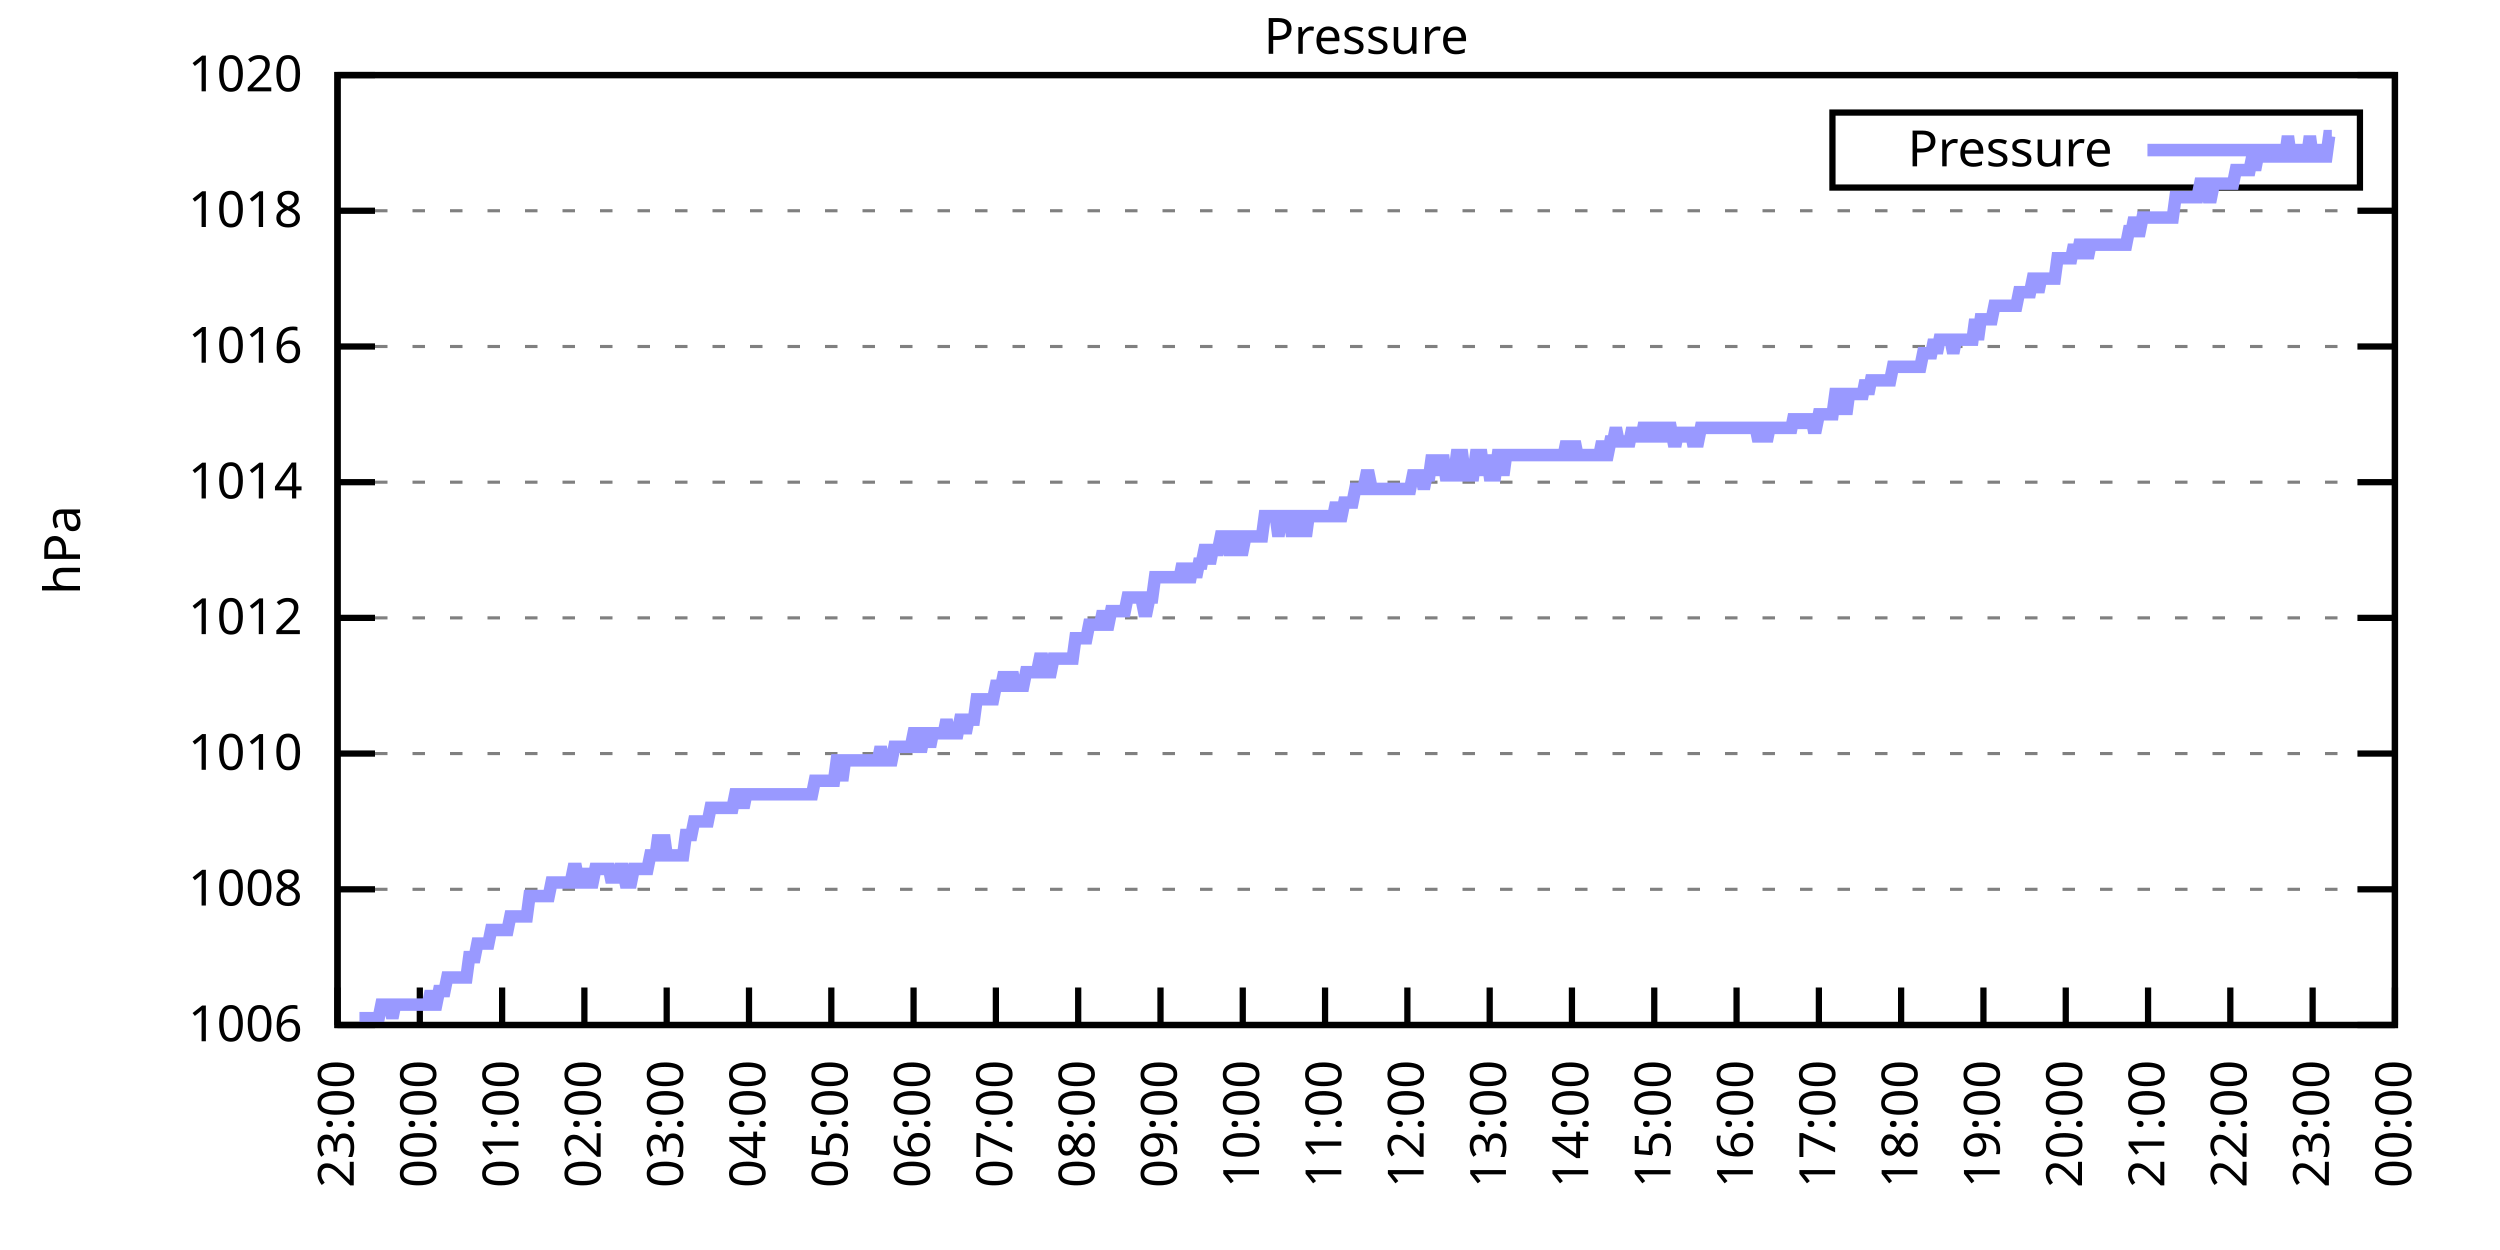
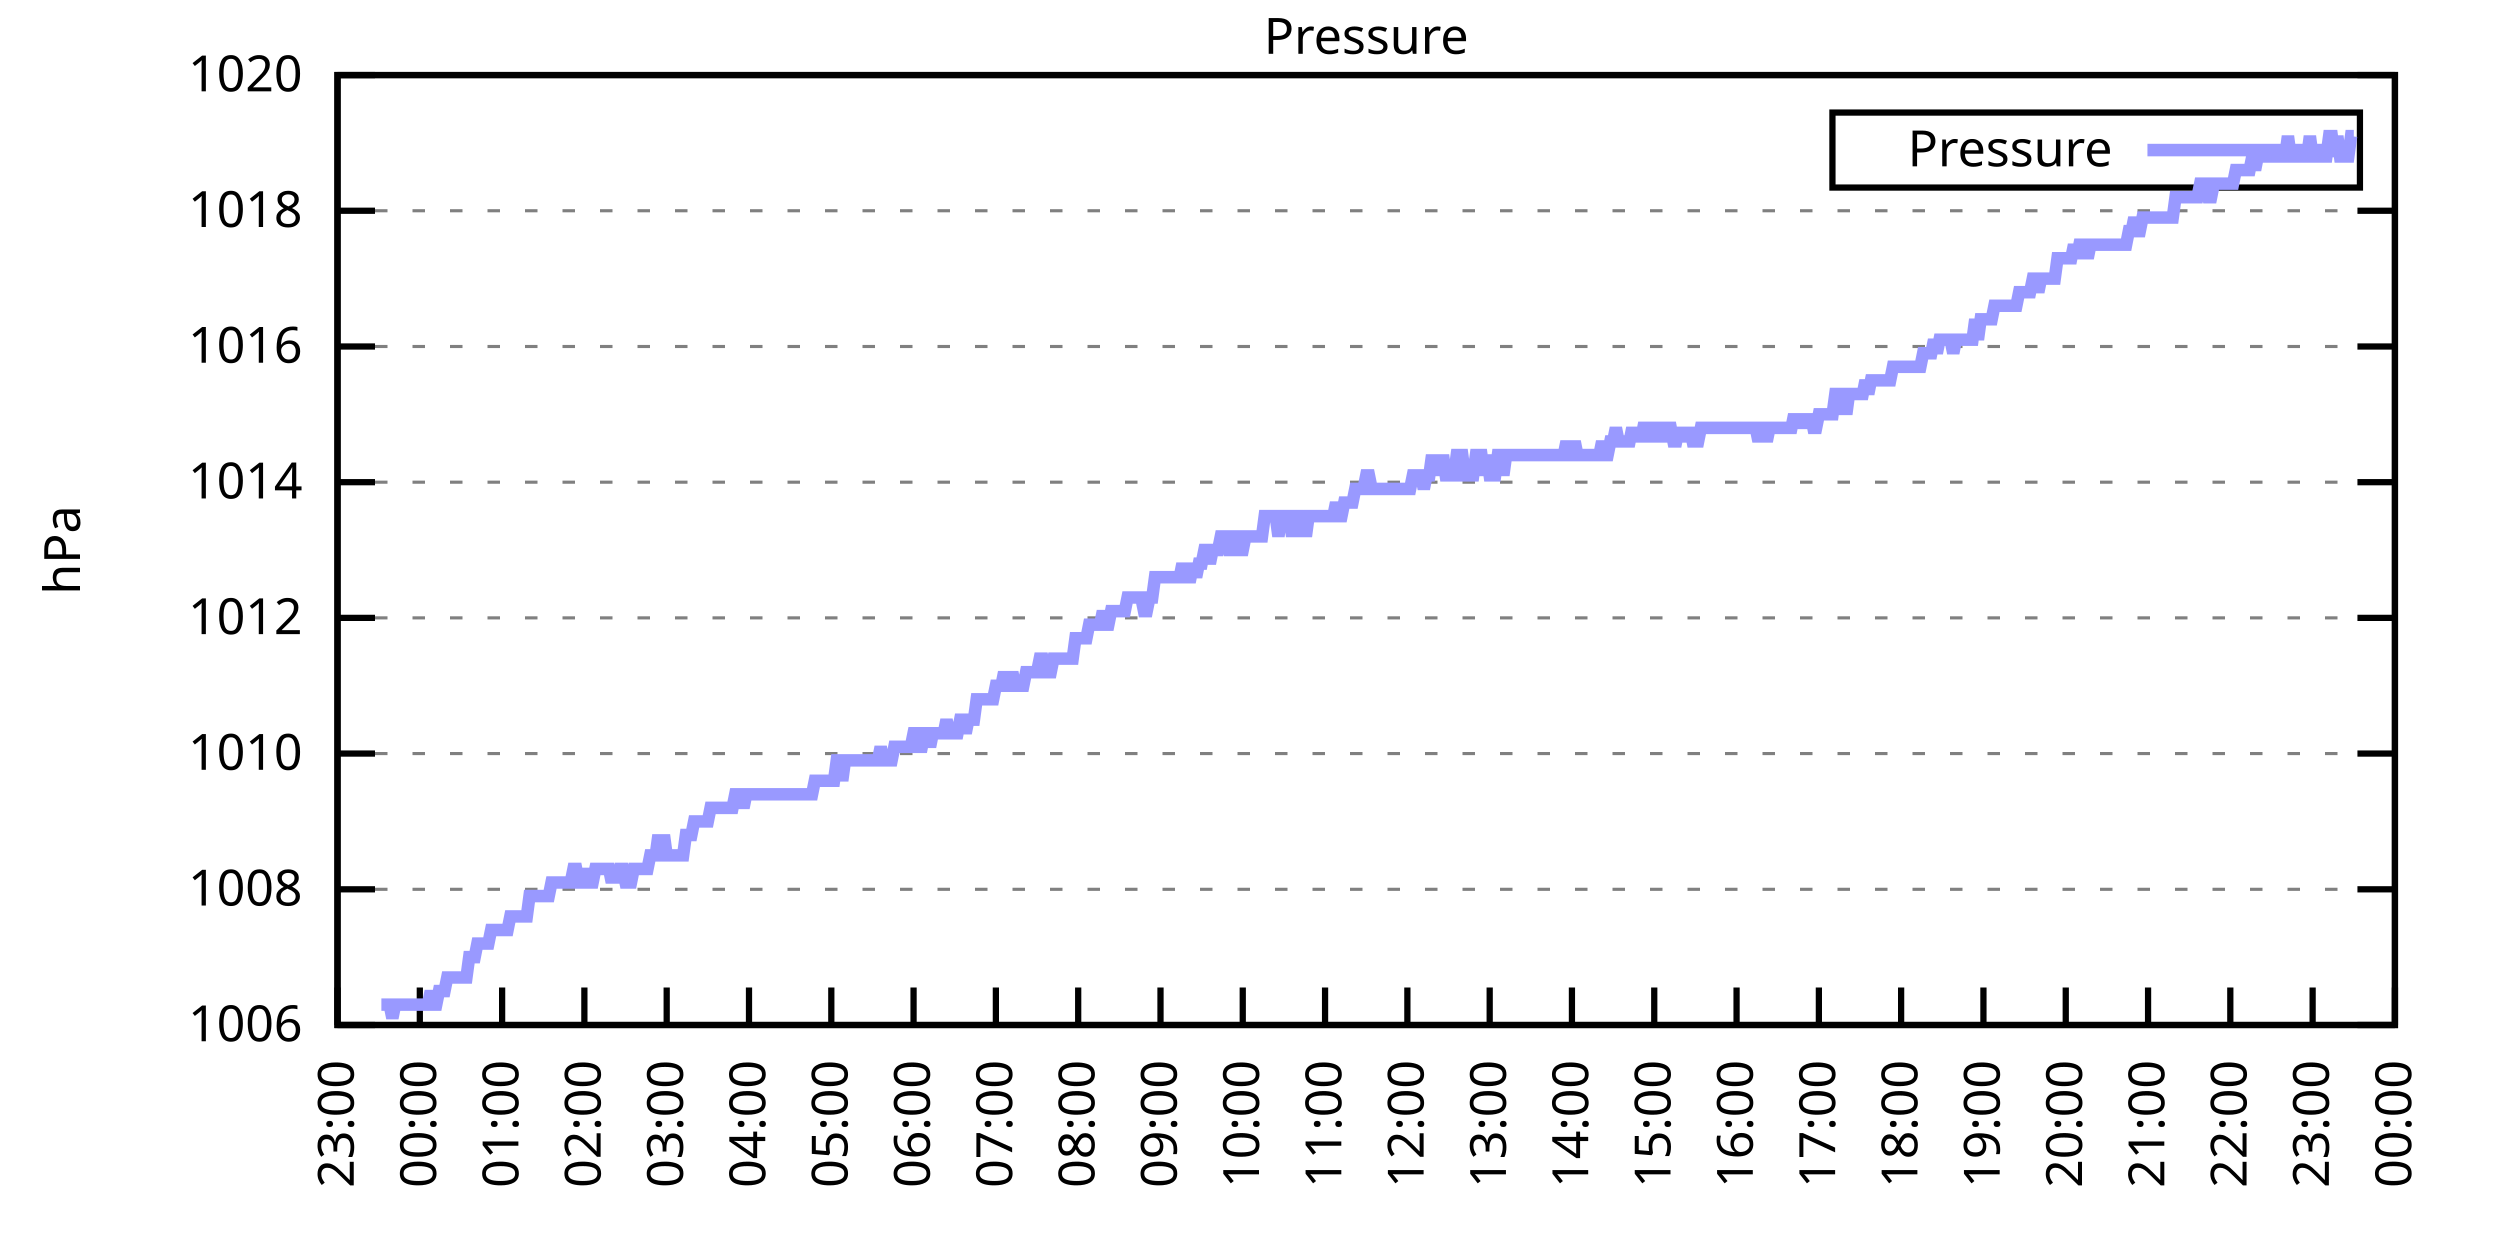
<svg xmlns="http://www.w3.org/2000/svg" xmlns:xlink="http://www.w3.org/1999/xlink" width="400" height="200" viewBox="0 0 400 200">
  <g id="gnuplot_canvas">
    <rect x="0" y="0" width="400" height="200" fill="none" />
    <defs>
      <circle id="gpDot" r="0.5" stroke-width="0.5" stroke="currentColor" />
      <path id="gpPt0" stroke-width="0.333" stroke="currentColor" d="M-1,0 h2 M0,-1 v2" />
      <path id="gpPt1" stroke-width="0.333" stroke="currentColor" d="M-1,-1 L1,1 M1,-1 L-1,1" />
      <path id="gpPt2" stroke-width="0.333" stroke="currentColor" d="M-1,0 L1,0 M0,-1 L0,1 M-1,-1 L1,1 M-1,1 L1,-1" />
      <rect id="gpPt3" stroke-width="0.333" stroke="currentColor" x="-1" y="-1" width="2" height="2" />
      <rect id="gpPt4" stroke-width="0.333" stroke="currentColor" fill="currentColor" x="-1" y="-1" width="2" height="2" />
      <circle id="gpPt5" stroke-width="0.333" stroke="currentColor" cx="0" cy="0" r="1" />
      <use xlink:href="#gpPt5" id="gpPt6" fill="currentColor" stroke="none" />
      <path id="gpPt7" stroke-width="0.333" stroke="currentColor" d="M0,-1.33 L-1.33,0.67 L1.33,0.67 z" />
      <use xlink:href="#gpPt7" id="gpPt8" fill="currentColor" stroke="none" />
      <use xlink:href="#gpPt7" id="gpPt9" stroke="currentColor" transform="rotate(180)" />
      <use xlink:href="#gpPt9" id="gpPt10" fill="currentColor" stroke="none" />
      <use xlink:href="#gpPt3" id="gpPt11" stroke="currentColor" transform="rotate(45)" />
      <use xlink:href="#gpPt11" id="gpPt12" fill="currentColor" stroke="none" />
      <path id="gpPt13" stroke-width="0.333" stroke="currentColor" d="M0,1.330 L1.265,0.411 L0.782,-1.067 L-0.782,-1.076 L-1.265,0.411 z" />
      <use xlink:href="#gpPt13" id="gpPt14" fill="currentColor" stroke="none" />
      <filter id="textbox" filterUnits="objectBoundingBox" x="0" y="0" height="1" width="1">
        <feFlood flood-color="white" flood-opacity="1" result="bgnd" />
        <feComposite in="SourceGraphic" in2="bgnd" operator="atop" />
      </filter>
      <filter id="greybox" filterUnits="objectBoundingBox" x="0" y="0" height="1" width="1">
        <feFlood flood-color="lightgrey" flood-opacity="1" result="grey" />
        <feComposite in="SourceGraphic" in2="grey" operator="atop" />
      </filter>
    </defs>
    <g fill="none" color="white" stroke="currentColor" stroke-width="1.00" stroke-linecap="butt" stroke-linejoin="miter">
</g>
    <g fill="none" color="black" stroke="currentColor" stroke-width="1.00" stroke-linecap="butt" stroke-linejoin="miter">
      <g stroke="none" shape-rendering="crispEdges">
        <polygon fill="rgb(255, 255, 255)" points="54.00,164.00 383.18,164.00 383.18,12.02 54.00,12.02 " />
      </g>
    </g>
    <g fill="none" color="black" stroke="currentColor" stroke-width="1.00" stroke-linecap="butt" stroke-linejoin="miter">
</g>
    <g fill="none" color="black" stroke="black" stroke-width="0.50" stroke-linecap="butt" stroke-linejoin="miter">
</g>
    <g fill="none" color="gray" stroke="currentColor" stroke-width="0.50" stroke-linecap="butt" stroke-linejoin="miter">
      <path stroke="gray" stroke-dasharray="2,4" class="gridline" d="M54.00,164.00 L383.19,164.00  " />
    </g>
    <g fill="none" color="gray" stroke="gray" stroke-width="1.00" stroke-linecap="butt" stroke-linejoin="miter">
</g>
    <g fill="none" color="black" stroke="currentColor" stroke-width="1.00" stroke-linecap="butt" stroke-linejoin="miter">
      <path stroke="black" d="M54.00,164.00 L60.00,164.00 M383.19,164.00 L377.19,164.00  " />
      <g transform="translate(48.40,166.60)" stroke="none" fill="black" font-family="Sans" font-size="8.00" text-anchor="end">
        <text>
          <tspan font-family="Sans"> 1006</tspan>
        </text>
      </g>
    </g>
    <g fill="none" color="black" stroke="currentColor" stroke-width="1.00" stroke-linecap="butt" stroke-linejoin="miter">
</g>
    <g fill="none" color="black" stroke="black" stroke-width="0.50" stroke-linecap="butt" stroke-linejoin="miter">
</g>
    <g fill="none" color="gray" stroke="currentColor" stroke-width="0.50" stroke-linecap="butt" stroke-linejoin="miter">
      <path stroke="gray" stroke-dasharray="2,4" class="gridline" d="M54.00,142.29 L383.19,142.29  " />
    </g>
    <g fill="none" color="gray" stroke="gray" stroke-width="1.00" stroke-linecap="butt" stroke-linejoin="miter">
</g>
    <g fill="none" color="black" stroke="currentColor" stroke-width="1.00" stroke-linecap="butt" stroke-linejoin="miter">
      <path stroke="black" d="M54.00,142.29 L60.00,142.29 M383.19,142.29 L377.19,142.29  " />
      <g transform="translate(48.40,144.89)" stroke="none" fill="black" font-family="Sans" font-size="8.00" text-anchor="end">
        <text>
          <tspan font-family="Sans"> 1008</tspan>
        </text>
      </g>
    </g>
    <g fill="none" color="black" stroke="currentColor" stroke-width="1.00" stroke-linecap="butt" stroke-linejoin="miter">
</g>
    <g fill="none" color="black" stroke="black" stroke-width="0.50" stroke-linecap="butt" stroke-linejoin="miter">
</g>
    <g fill="none" color="gray" stroke="currentColor" stroke-width="0.50" stroke-linecap="butt" stroke-linejoin="miter">
      <path stroke="gray" stroke-dasharray="2,4" class="gridline" d="M54.00,120.57 L383.19,120.57  " />
    </g>
    <g fill="none" color="gray" stroke="gray" stroke-width="1.00" stroke-linecap="butt" stroke-linejoin="miter">
</g>
    <g fill="none" color="black" stroke="currentColor" stroke-width="1.00" stroke-linecap="butt" stroke-linejoin="miter">
      <path stroke="black" d="M54.00,120.57 L60.00,120.57 M383.19,120.57 L377.19,120.57  " />
      <g transform="translate(48.40,123.17)" stroke="none" fill="black" font-family="Sans" font-size="8.00" text-anchor="end">
        <text>
          <tspan font-family="Sans"> 1010</tspan>
        </text>
      </g>
    </g>
    <g fill="none" color="black" stroke="currentColor" stroke-width="1.00" stroke-linecap="butt" stroke-linejoin="miter">
</g>
    <g fill="none" color="black" stroke="black" stroke-width="0.50" stroke-linecap="butt" stroke-linejoin="miter">
</g>
    <g fill="none" color="gray" stroke="currentColor" stroke-width="0.50" stroke-linecap="butt" stroke-linejoin="miter">
      <path stroke="gray" stroke-dasharray="2,4" class="gridline" d="M54.00,98.86 L383.19,98.86  " />
    </g>
    <g fill="none" color="gray" stroke="gray" stroke-width="1.00" stroke-linecap="butt" stroke-linejoin="miter">
</g>
    <g fill="none" color="black" stroke="currentColor" stroke-width="1.00" stroke-linecap="butt" stroke-linejoin="miter">
      <path stroke="black" d="M54.00,98.86 L60.00,98.86 M383.19,98.86 L377.19,98.86  " />
      <g transform="translate(48.40,101.46)" stroke="none" fill="black" font-family="Sans" font-size="8.00" text-anchor="end">
        <text>
          <tspan font-family="Sans"> 1012</tspan>
        </text>
      </g>
    </g>
    <g fill="none" color="black" stroke="currentColor" stroke-width="1.00" stroke-linecap="butt" stroke-linejoin="miter">
</g>
    <g fill="none" color="black" stroke="black" stroke-width="0.50" stroke-linecap="butt" stroke-linejoin="miter">
</g>
    <g fill="none" color="gray" stroke="currentColor" stroke-width="0.50" stroke-linecap="butt" stroke-linejoin="miter">
      <path stroke="gray" stroke-dasharray="2,4" class="gridline" d="M54.00,77.15 L383.19,77.15  " />
    </g>
    <g fill="none" color="gray" stroke="gray" stroke-width="1.00" stroke-linecap="butt" stroke-linejoin="miter">
</g>
    <g fill="none" color="black" stroke="currentColor" stroke-width="1.00" stroke-linecap="butt" stroke-linejoin="miter">
      <path stroke="black" d="M54.00,77.15 L60.00,77.15 M383.19,77.15 L377.19,77.15  " />
      <g transform="translate(48.40,79.75)" stroke="none" fill="black" font-family="Sans" font-size="8.00" text-anchor="end">
        <text>
          <tspan font-family="Sans"> 1014</tspan>
        </text>
      </g>
    </g>
    <g fill="none" color="black" stroke="currentColor" stroke-width="1.00" stroke-linecap="butt" stroke-linejoin="miter">
</g>
    <g fill="none" color="black" stroke="black" stroke-width="0.50" stroke-linecap="butt" stroke-linejoin="miter">
</g>
    <g fill="none" color="gray" stroke="currentColor" stroke-width="0.50" stroke-linecap="butt" stroke-linejoin="miter">
      <path stroke="gray" stroke-dasharray="2,4" class="gridline" d="M54.00,55.44 L383.19,55.44  " />
    </g>
    <g fill="none" color="gray" stroke="gray" stroke-width="1.00" stroke-linecap="butt" stroke-linejoin="miter">
</g>
    <g fill="none" color="black" stroke="currentColor" stroke-width="1.00" stroke-linecap="butt" stroke-linejoin="miter">
      <path stroke="black" d="M54.00,55.44 L60.00,55.44 M383.19,55.44 L377.19,55.44  " />
      <g transform="translate(48.40,58.04)" stroke="none" fill="black" font-family="Sans" font-size="8.00" text-anchor="end">
        <text>
          <tspan font-family="Sans"> 1016</tspan>
        </text>
      </g>
    </g>
    <g fill="none" color="black" stroke="currentColor" stroke-width="1.00" stroke-linecap="butt" stroke-linejoin="miter">
</g>
    <g fill="none" color="black" stroke="black" stroke-width="0.50" stroke-linecap="butt" stroke-linejoin="miter">
</g>
    <g fill="none" color="gray" stroke="currentColor" stroke-width="0.50" stroke-linecap="butt" stroke-linejoin="miter">
      <path stroke="gray" stroke-dasharray="2,4" class="gridline" d="M54.00,33.72 L383.19,33.72  " />
    </g>
    <g fill="none" color="gray" stroke="gray" stroke-width="1.00" stroke-linecap="butt" stroke-linejoin="miter">
</g>
    <g fill="none" color="black" stroke="currentColor" stroke-width="1.00" stroke-linecap="butt" stroke-linejoin="miter">
      <path stroke="black" d="M54.00,33.72 L60.00,33.72 M383.19,33.72 L377.19,33.72  " />
      <g transform="translate(48.40,36.32)" stroke="none" fill="black" font-family="Sans" font-size="8.00" text-anchor="end">
        <text>
          <tspan font-family="Sans"> 1018</tspan>
        </text>
      </g>
    </g>
    <g fill="none" color="black" stroke="currentColor" stroke-width="1.00" stroke-linecap="butt" stroke-linejoin="miter">
</g>
    <g fill="none" color="black" stroke="black" stroke-width="0.50" stroke-linecap="butt" stroke-linejoin="miter">
</g>
    <g fill="none" color="gray" stroke="currentColor" stroke-width="0.50" stroke-linecap="butt" stroke-linejoin="miter">
      <path stroke="gray" stroke-dasharray="2,4" class="gridline" d="M54.00,12.01 L383.19,12.01  " />
    </g>
    <g fill="none" color="gray" stroke="gray" stroke-width="1.00" stroke-linecap="butt" stroke-linejoin="miter">
</g>
    <g fill="none" color="black" stroke="currentColor" stroke-width="1.00" stroke-linecap="butt" stroke-linejoin="miter">
      <path stroke="black" d="M54.00,12.01 L60.00,12.01 M383.19,12.01 L377.19,12.01  " />
      <g transform="translate(48.40,14.61)" stroke="none" fill="black" font-family="Sans" font-size="8.00" text-anchor="end">
        <text>
          <tspan font-family="Sans"> 1020</tspan>
        </text>
      </g>
    </g>
    <g fill="none" color="black" stroke="currentColor" stroke-width="1.00" stroke-linecap="butt" stroke-linejoin="miter">
      <path stroke="black" d="M54.00,164.00 L54.00,158.00  " />
      <g transform="translate(56.60,169.60) rotate(270.00)" stroke="none" fill="black" font-family="Sans" font-size="8.00" text-anchor="end">
        <text>
          <tspan font-family="Sans">23:00</tspan>
        </text>
      </g>
    </g>
    <g fill="none" color="black" stroke="currentColor" stroke-width="1.00" stroke-linecap="butt" stroke-linejoin="miter">
      <path stroke="black" d="M67.17,164.00 L67.17,158.00  " />
      <g transform="translate(69.77,169.60) rotate(270.00)" stroke="none" fill="black" font-family="Sans" font-size="8.00" text-anchor="end">
        <text>
          <tspan font-family="Sans">00:00</tspan>
        </text>
      </g>
    </g>
    <g fill="none" color="black" stroke="currentColor" stroke-width="1.00" stroke-linecap="butt" stroke-linejoin="miter">
      <path stroke="black" d="M80.34,164.00 L80.34,158.00  " />
      <g transform="translate(82.94,169.60) rotate(270.00)" stroke="none" fill="black" font-family="Sans" font-size="8.00" text-anchor="end">
        <text>
          <tspan font-family="Sans">01:00</tspan>
        </text>
      </g>
    </g>
    <g fill="none" color="black" stroke="currentColor" stroke-width="1.00" stroke-linecap="butt" stroke-linejoin="miter">
      <path stroke="black" d="M93.50,164.00 L93.50,158.00  " />
      <g transform="translate(96.10,169.60) rotate(270.00)" stroke="none" fill="black" font-family="Sans" font-size="8.00" text-anchor="end">
        <text>
          <tspan font-family="Sans">02:00</tspan>
        </text>
      </g>
    </g>
    <g fill="none" color="black" stroke="currentColor" stroke-width="1.00" stroke-linecap="butt" stroke-linejoin="miter">
      <path stroke="black" d="M106.67,164.00 L106.67,158.00  " />
      <g transform="translate(109.27,169.60) rotate(270.00)" stroke="none" fill="black" font-family="Sans" font-size="8.00" text-anchor="end">
        <text>
          <tspan font-family="Sans">03:00</tspan>
        </text>
      </g>
    </g>
    <g fill="none" color="black" stroke="currentColor" stroke-width="1.00" stroke-linecap="butt" stroke-linejoin="miter">
      <path stroke="black" d="M119.84,164.00 L119.84,158.00  " />
      <g transform="translate(122.44,169.60) rotate(270.00)" stroke="none" fill="black" font-family="Sans" font-size="8.00" text-anchor="end">
        <text>
          <tspan font-family="Sans">04:00</tspan>
        </text>
      </g>
    </g>
    <g fill="none" color="black" stroke="currentColor" stroke-width="1.00" stroke-linecap="butt" stroke-linejoin="miter">
      <path stroke="black" d="M133.01,164.00 L133.01,158.00  " />
      <g transform="translate(135.61,169.60) rotate(270.00)" stroke="none" fill="black" font-family="Sans" font-size="8.00" text-anchor="end">
        <text>
          <tspan font-family="Sans">05:00</tspan>
        </text>
      </g>
    </g>
    <g fill="none" color="black" stroke="currentColor" stroke-width="1.00" stroke-linecap="butt" stroke-linejoin="miter">
      <path stroke="black" d="M146.17,164.00 L146.17,158.00  " />
      <g transform="translate(148.77,169.60) rotate(270.00)" stroke="none" fill="black" font-family="Sans" font-size="8.00" text-anchor="end">
        <text>
          <tspan font-family="Sans">06:00</tspan>
        </text>
      </g>
    </g>
    <g fill="none" color="black" stroke="currentColor" stroke-width="1.00" stroke-linecap="butt" stroke-linejoin="miter">
      <path stroke="black" d="M159.34,164.00 L159.34,158.00  " />
      <g transform="translate(161.94,169.60) rotate(270.00)" stroke="none" fill="black" font-family="Sans" font-size="8.00" text-anchor="end">
        <text>
          <tspan font-family="Sans">07:00</tspan>
        </text>
      </g>
    </g>
    <g fill="none" color="black" stroke="currentColor" stroke-width="1.00" stroke-linecap="butt" stroke-linejoin="miter">
      <path stroke="black" d="M172.51,164.00 L172.51,158.00  " />
      <g transform="translate(175.11,169.60) rotate(270.00)" stroke="none" fill="black" font-family="Sans" font-size="8.00" text-anchor="end">
        <text>
          <tspan font-family="Sans">08:00</tspan>
        </text>
      </g>
    </g>
    <g fill="none" color="black" stroke="currentColor" stroke-width="1.00" stroke-linecap="butt" stroke-linejoin="miter">
      <path stroke="black" d="M185.68,164.00 L185.68,158.00  " />
      <g transform="translate(188.28,169.60) rotate(270.00)" stroke="none" fill="black" font-family="Sans" font-size="8.00" text-anchor="end">
        <text>
          <tspan font-family="Sans">09:00</tspan>
        </text>
      </g>
    </g>
    <g fill="none" color="black" stroke="currentColor" stroke-width="1.00" stroke-linecap="butt" stroke-linejoin="miter">
      <path stroke="black" d="M198.84,164.00 L198.84,158.00  " />
      <g transform="translate(201.44,169.60) rotate(270.00)" stroke="none" fill="black" font-family="Sans" font-size="8.00" text-anchor="end">
        <text>
          <tspan font-family="Sans">10:00</tspan>
        </text>
      </g>
    </g>
    <g fill="none" color="black" stroke="currentColor" stroke-width="1.00" stroke-linecap="butt" stroke-linejoin="miter">
      <path stroke="black" d="M212.01,164.00 L212.01,158.00  " />
      <g transform="translate(214.61,169.60) rotate(270.00)" stroke="none" fill="black" font-family="Sans" font-size="8.00" text-anchor="end">
        <text>
          <tspan font-family="Sans">11:00</tspan>
        </text>
      </g>
    </g>
    <g fill="none" color="black" stroke="currentColor" stroke-width="1.00" stroke-linecap="butt" stroke-linejoin="miter">
      <path stroke="black" d="M225.18,164.00 L225.18,158.00  " />
      <g transform="translate(227.78,169.60) rotate(270.00)" stroke="none" fill="black" font-family="Sans" font-size="8.00" text-anchor="end">
        <text>
          <tspan font-family="Sans">12:00</tspan>
        </text>
      </g>
    </g>
    <g fill="none" color="black" stroke="currentColor" stroke-width="1.00" stroke-linecap="butt" stroke-linejoin="miter">
      <path stroke="black" d="M238.35,164.00 L238.35,158.00  " />
      <g transform="translate(240.95,169.60) rotate(270.00)" stroke="none" fill="black" font-family="Sans" font-size="8.00" text-anchor="end">
        <text>
          <tspan font-family="Sans">13:00</tspan>
        </text>
      </g>
    </g>
    <g fill="none" color="black" stroke="currentColor" stroke-width="1.00" stroke-linecap="butt" stroke-linejoin="miter">
      <path stroke="black" d="M251.51,164.00 L251.51,158.00  " />
      <g transform="translate(254.11,169.60) rotate(270.00)" stroke="none" fill="black" font-family="Sans" font-size="8.00" text-anchor="end">
        <text>
          <tspan font-family="Sans">14:00</tspan>
        </text>
      </g>
    </g>
    <g fill="none" color="black" stroke="currentColor" stroke-width="1.00" stroke-linecap="butt" stroke-linejoin="miter">
      <path stroke="black" d="M264.68,164.00 L264.68,158.00  " />
      <g transform="translate(267.28,169.60) rotate(270.00)" stroke="none" fill="black" font-family="Sans" font-size="8.00" text-anchor="end">
        <text>
          <tspan font-family="Sans">15:00</tspan>
        </text>
      </g>
    </g>
    <g fill="none" color="black" stroke="currentColor" stroke-width="1.00" stroke-linecap="butt" stroke-linejoin="miter">
      <path stroke="black" d="M277.85,164.00 L277.85,158.00  " />
      <g transform="translate(280.45,169.60) rotate(270.00)" stroke="none" fill="black" font-family="Sans" font-size="8.00" text-anchor="end">
        <text>
          <tspan font-family="Sans">16:00</tspan>
        </text>
      </g>
    </g>
    <g fill="none" color="black" stroke="currentColor" stroke-width="1.00" stroke-linecap="butt" stroke-linejoin="miter">
      <path stroke="black" d="M291.02,164.00 L291.02,158.00  " />
      <g transform="translate(293.62,169.60) rotate(270.00)" stroke="none" fill="black" font-family="Sans" font-size="8.00" text-anchor="end">
        <text>
          <tspan font-family="Sans">17:00</tspan>
        </text>
      </g>
    </g>
    <g fill="none" color="black" stroke="currentColor" stroke-width="1.00" stroke-linecap="butt" stroke-linejoin="miter">
      <path stroke="black" d="M304.18,164.00 L304.18,158.00  " />
      <g transform="translate(306.78,169.60) rotate(270.00)" stroke="none" fill="black" font-family="Sans" font-size="8.00" text-anchor="end">
        <text>
          <tspan font-family="Sans">18:00</tspan>
        </text>
      </g>
    </g>
    <g fill="none" color="black" stroke="currentColor" stroke-width="1.00" stroke-linecap="butt" stroke-linejoin="miter">
      <path stroke="black" d="M317.35,164.00 L317.35,158.00  " />
      <g transform="translate(319.95,169.60) rotate(270.00)" stroke="none" fill="black" font-family="Sans" font-size="8.00" text-anchor="end">
        <text>
          <tspan font-family="Sans">19:00</tspan>
        </text>
      </g>
    </g>
    <g fill="none" color="black" stroke="currentColor" stroke-width="1.00" stroke-linecap="butt" stroke-linejoin="miter">
      <path stroke="black" d="M330.52,164.00 L330.52,158.00  " />
      <g transform="translate(333.12,169.60) rotate(270.00)" stroke="none" fill="black" font-family="Sans" font-size="8.00" text-anchor="end">
        <text>
          <tspan font-family="Sans">20:00</tspan>
        </text>
      </g>
    </g>
    <g fill="none" color="black" stroke="currentColor" stroke-width="1.00" stroke-linecap="butt" stroke-linejoin="miter">
      <path stroke="black" d="M343.69,164.00 L343.69,158.00  " />
      <g transform="translate(346.29,169.60) rotate(270.00)" stroke="none" fill="black" font-family="Sans" font-size="8.00" text-anchor="end">
        <text>
          <tspan font-family="Sans">21:00</tspan>
        </text>
      </g>
    </g>
    <g fill="none" color="black" stroke="currentColor" stroke-width="1.00" stroke-linecap="butt" stroke-linejoin="miter">
      <path stroke="black" d="M356.85,164.00 L356.85,158.00  " />
      <g transform="translate(359.45,169.60) rotate(270.00)" stroke="none" fill="black" font-family="Sans" font-size="8.00" text-anchor="end">
        <text>
          <tspan font-family="Sans">22:00</tspan>
        </text>
      </g>
    </g>
    <g fill="none" color="black" stroke="currentColor" stroke-width="1.00" stroke-linecap="butt" stroke-linejoin="miter">
      <path stroke="black" d="M370.02,164.00 L370.02,158.00  " />
      <g transform="translate(372.62,169.60) rotate(270.00)" stroke="none" fill="black" font-family="Sans" font-size="8.00" text-anchor="end">
        <text>
          <tspan font-family="Sans">23:00</tspan>
        </text>
      </g>
    </g>
    <g fill="none" color="black" stroke="currentColor" stroke-width="1.00" stroke-linecap="butt" stroke-linejoin="miter">
      <path stroke="black" d="M383.19,164.00 L383.19,158.00  " />
      <g transform="translate(385.79,169.60) rotate(270.00)" stroke="none" fill="black" font-family="Sans" font-size="8.00" text-anchor="end">
        <text>
          <tspan font-family="Sans">00:00</tspan>
        </text>
      </g>
    </g>
    <g fill="none" color="black" stroke="currentColor" stroke-width="1.00" stroke-linecap="butt" stroke-linejoin="miter">
</g>
    <g fill="none" color="black" stroke="currentColor" stroke-width="1.00" stroke-linecap="butt" stroke-linejoin="miter">
      <path stroke="black" d="M54.00,12.01 L54.00,164.00 L383.19,164.00 L383.19,12.01 L54.00,12.01 Z  " />
    </g>
    <g fill="none" color="black" stroke="currentColor" stroke-width="1.00" stroke-linecap="butt" stroke-linejoin="miter">
</g>
    <g fill="none" color="black" stroke="currentColor" stroke-width="1.00" stroke-linecap="butt" stroke-linejoin="miter">
      <path stroke="black" d="M293.19,30.01 L293.19,18.01 L377.59,18.01 L377.59,30.01 L293.19,30.01 Z  " />
    </g>
    <g id="Pressure_plot_1">
      <g fill="none" color="white" stroke="black" stroke-width="2.00" stroke-linecap="butt" stroke-linejoin="miter">
</g>
      <g fill="none" color="black" stroke="currentColor" stroke-width="2.00" stroke-linecap="butt" stroke-linejoin="miter">
        <g transform="translate(337.99,26.61)" stroke="none" fill="black" font-family="Sans" font-size="8.00" text-anchor="end">
          <text>
            <tspan font-family="Sans">Pressure</tspan>
          </text>
        </g>
      </g>
      <g fill="none" color="black" stroke="currentColor" stroke-width="2.00" stroke-linecap="butt" stroke-linejoin="miter">
-         <path stroke="rgb(153, 153, 255)" d="M343.59,24.01 L371.99,24.01 M57.51,162.91 L57.95,162.91 L58.39,162.91 L58.83,162.91 L59.27,162.91 L59.71,162.91   L60.14,162.91 L60.58,162.91 L61.02,160.74 L61.46,160.74 L61.90,160.74 L62.34,160.74 L62.78,162.91 L63.22,160.74   L63.66,160.74 L64.10,160.74 L64.53,160.74 L64.97,160.74 L65.41,160.74 L65.85,160.74 L66.29,160.74 L66.73,160.74   L67.17,160.74 L67.61,160.74 L68.05,160.74 L68.48,160.74 L68.92,158.57 L69.36,160.74 L69.80,160.74 L70.24,158.57   L70.68,158.57 L71.12,158.57 L71.56,156.40 L72.00,156.40 L72.43,156.40 L72.87,156.40 L73.31,156.40 L73.75,156.40   L74.19,156.40 L74.63,156.40 L75.07,153.14 L75.51,153.14 L75.95,153.14 L76.38,150.97 L76.82,150.97 L77.26,150.97   L77.70,150.97 L78.14,150.97 L78.58,148.80 L79.02,148.80 L79.46,148.80 L79.90,148.80 L80.34,148.80 L80.77,148.80   L81.21,148.80 L81.65,146.63 L82.09,146.63 L82.53,146.63 L82.97,146.63 L83.41,146.63 L83.85,146.63 L84.29,146.63   L84.72,143.37 L85.16,143.37 L85.60,143.37 L86.04,143.37 L86.48,143.37 L86.92,143.37 L87.36,143.37 L87.80,143.37   L88.24,141.20 L88.67,141.20 L89.11,141.20 L89.55,141.20 L89.99,141.20 L90.43,141.20 L90.87,141.20 L91.31,141.20   L91.75,139.03 L92.19,139.03 L92.62,141.20 L93.06,141.20 L93.50,139.03 L93.94,141.20 L94.38,141.20 L94.82,141.20   L95.26,139.03 L95.70,139.03 L96.14,139.03 L96.58,139.03 L97.01,139.03 L97.45,139.03 L97.89,141.20 L98.33,139.03   L98.77,141.20 L99.21,139.03 L99.65,139.03 L100.09,141.20 L100.53,141.20 L100.96,141.20 L101.40,139.03 L101.84,139.03   L102.28,139.03 L102.72,139.03 L103.16,139.03 L103.60,139.03 L104.04,136.86 L104.48,136.86 L104.91,136.86 L105.35,133.60   L105.79,136.86 L106.23,133.60 L106.67,136.86 L107.11,136.86 L107.55,136.86 L107.99,136.86 L108.43,136.86 L108.87,136.86   L109.30,136.86 L109.74,133.60 L110.18,133.60 L110.62,133.60 L111.06,131.43 L111.50,131.43 L111.94,131.43 L112.38,131.43   L112.82,131.43 L113.25,131.43 L113.69,129.26 L114.13,129.26 L114.57,129.26 L115.01,129.26 L115.45,129.26 L115.89,129.26   L116.33,129.26 L116.77,129.26 L117.20,129.26 L117.64,127.09 L118.08,127.09 L118.52,127.09 L118.96,129.26 L119.40,127.09   L119.84,127.09 L120.28,127.09 L120.72,127.09 L121.15,127.09 L121.59,127.09 L122.03,127.09 L122.47,127.09 L122.91,127.09   L123.35,127.09 L123.79,127.09 L124.23,127.09 L124.67,127.09 L125.11,127.09 L125.54,127.09 L125.98,127.09 L126.42,127.09   L126.86,127.09 L127.30,127.09 L127.74,127.09 L128.18,127.09 L128.62,127.09 L129.06,127.09 L129.49,127.09 L129.93,127.09   L130.37,124.92 L130.81,124.92 L131.25,124.92 L131.69,124.92 L132.13,124.92 L132.57,124.92 L133.01,124.92 L133.44,124.92   L133.88,121.66 L134.32,121.66 L134.76,124.92 L135.20,121.66 L135.64,121.66 L136.08,121.66 L136.52,121.66 L136.96,121.66   L137.39,121.66 L137.83,121.66 L138.27,121.66 L138.71,121.66 L139.15,121.66 L139.59,121.66 L140.03,121.66 L140.47,121.66   L140.91,119.49 L141.35,121.66 L141.78,121.66 L142.22,121.66 L142.66,121.66 L143.10,119.49 L143.54,119.49 L143.98,119.49   L144.42,119.49 L144.86,119.49 L145.30,119.49 L145.73,119.49 L146.17,117.32 L146.61,117.32 L147.05,119.49 L147.49,119.49   L147.93,117.32 L148.37,117.32 L148.81,119.49 L149.25,117.32 L149.68,117.32 L150.12,117.32 L150.56,117.32 L151.00,117.32   L151.44,115.15 L151.88,117.32 L152.32,117.32 L152.76,117.32 L153.20,117.32 L153.63,115.15 L154.07,115.15 L154.51,117.32   L154.95,115.15 L155.39,115.15 L155.83,115.15 L156.27,111.89 L156.71,111.89 L157.15,111.89 L157.59,111.89 L158.02,111.89   L158.46,111.89 L158.90,111.89 L159.34,109.72 L159.78,109.72 L160.22,109.72 L160.66,107.55 L161.10,109.72 L161.54,109.72   L161.97,107.55 L162.41,109.72 L162.85,109.72 L163.29,109.72 L163.73,109.72 L164.17,107.55 L164.61,107.55 L165.05,107.55   L165.49,107.55 L165.92,107.55 L166.36,105.38 L166.80,105.38 L167.24,107.55 L167.68,107.55 L168.12,107.55 L168.56,105.38   L169.00,105.38 L169.44,105.38 L169.87,105.38 L170.31,105.38 L170.75,105.38 L171.19,105.38 L171.63,105.38 L172.07,102.12   L172.51,102.12 L172.95,102.12 L173.39,102.12 L173.83,102.12 L174.26,99.95 L174.70,99.95 L175.14,99.95 L175.58,99.95   L176.02,99.95 L176.46,97.78 L176.90,99.95 L177.34,99.95 L177.78,97.78 L178.21,97.78 L178.65,97.78 L179.09,97.78   L179.53,97.78 L179.97,97.78 L180.41,95.60 L180.85,95.60 L181.29,95.60 L181.73,95.60 L182.16,95.60 L182.60,95.60   L183.04,97.78 L183.48,97.78 L183.92,95.60 L184.36,95.60 L184.80,92.35 L185.24,92.35 L185.68,92.35 L186.11,92.35   L186.55,92.35 L186.99,92.35 L187.43,92.35 L187.87,92.35 L188.31,92.35 L188.75,92.35 L189.19,90.18 L189.63,92.35   L190.07,92.35 L190.50,92.35 L190.94,90.18 L191.38,92.35 L191.82,90.18 L192.26,90.18 L192.70,88.00 L193.14,88.00   L193.58,90.18 L194.02,88.00 L194.45,88.00 L194.89,88.00 L195.33,85.83 L195.77,85.83 L196.21,85.83 L196.65,88.00   L197.09,88.00 L197.53,85.83 L197.97,85.83 L198.40,88.00 L198.84,88.00 L199.28,85.83 L199.72,85.83 L200.16,85.83   L200.60,85.83 L201.04,85.83 L201.48,85.83 L201.92,85.83 L202.35,82.58 L202.79,82.58 L203.23,82.58 L203.67,82.58   L204.11,82.58 L204.55,85.83 L204.99,82.58 L205.43,82.58 L205.87,82.58 L206.31,82.58 L206.74,85.83 L207.18,82.58   L207.62,82.58 L208.06,85.83 L208.50,82.58 L208.94,85.83 L209.38,82.58 L209.82,82.58 L210.26,82.58 L210.69,82.58   L211.13,82.58 L211.57,82.58 L212.01,82.58 L212.45,82.58 L212.89,82.58 L213.33,82.58 L213.77,80.41 L214.21,82.58   L214.64,82.58 L215.08,80.41 L215.52,80.41 L215.96,80.41 L216.40,80.41 L216.84,78.23 L217.28,78.23 L217.72,78.23   L218.16,78.23 L218.60,76.06 L219.03,76.06 L219.47,78.23 L219.91,78.23 L220.35,78.23 L220.79,78.23 L221.23,78.23   L221.67,78.23 L222.11,78.23 L222.55,78.23 L222.98,78.23 L223.42,78.23 L223.86,78.23 L224.30,78.23 L224.74,78.23   L225.18,78.23 L225.62,78.23 L226.06,76.06 L226.50,76.06 L226.93,76.06 L227.37,76.06 L227.81,78.23 L228.25,76.06   L228.69,76.06 L229.13,72.81 L229.57,76.06 L230.01,72.81 L230.45,76.06 L230.88,72.81 L231.32,76.06 L231.76,76.06   L232.20,76.06 L232.64,76.06 L233.08,72.81 L233.52,72.81 L233.96,72.81 L234.40,76.06 L234.84,76.06 L235.27,76.06   L235.71,76.06 L236.15,72.81 L236.59,72.81 L237.03,72.81 L237.47,76.06 L237.91,72.81 L238.35,76.06 L238.79,76.06   L239.22,76.06 L239.66,72.81 L240.10,72.81 L240.54,76.06 L240.98,72.81 L241.42,72.81 L241.86,72.81 L242.30,72.81   L242.74,72.81 L243.17,72.81 L243.61,72.81 L244.05,72.81 L244.49,72.81 L244.93,72.81 L245.37,72.81 L245.81,72.81   L246.25,72.81 L246.69,72.81 L247.12,72.81 L247.56,72.81 L248.00,72.81 L248.44,72.81 L248.88,72.81 L249.32,72.81   L249.76,72.81 L250.20,72.81 L250.64,70.63 L251.08,72.81 L251.51,72.81 L251.95,70.63 L252.39,72.81 L252.83,72.81   L253.27,72.81 L253.71,72.81 L254.15,72.81 L254.59,72.81 L255.03,72.81 L255.46,72.81 L255.90,72.81 L256.34,70.63   L256.78,72.81 L257.22,72.81 L257.66,70.63 L258.10,70.63 L258.54,68.46 L258.98,70.63 L259.41,70.63 L259.85,70.63   L260.29,70.63 L260.73,70.63 L261.17,68.46 L261.61,70.63 L262.05,68.46 L262.49,70.63 L262.93,68.46 L263.36,68.46   L263.80,68.46 L264.24,70.63 L264.68,68.46 L265.12,68.46 L265.56,68.46 L266.00,70.63 L266.44,68.46 L266.88,68.46   L267.32,68.46 L267.75,70.63 L268.19,70.63 L268.63,68.46 L269.07,70.63 L269.51,68.46 L269.95,70.63 L270.39,68.46   L270.83,70.63 L271.27,70.63 L271.70,70.63 L272.14,68.46 L272.58,68.46 L273.02,68.46 L273.46,68.46 L273.90,68.46   L274.34,68.46 L274.78,68.46 L275.22,68.46 L275.65,68.46 L276.09,68.46 L276.53,68.46 L276.97,68.46 L277.41,68.46   L277.85,68.46 L278.29,68.46 L278.73,68.46 L279.17,68.46 L279.60,68.46 L280.04,68.46 L280.48,68.46 L280.92,68.46   L281.36,70.63 L281.80,68.46 L282.24,68.46 L282.68,70.63 L283.12,68.46 L283.56,68.46 L283.99,68.46 L284.43,68.46   L284.87,68.46 L285.31,68.46 L285.75,68.46 L286.19,68.46 L286.63,68.46 L287.07,66.29 L287.51,68.46 L287.94,66.29   L288.38,68.46 L288.82,66.29 L289.26,68.46 L289.70,66.29 L290.14,68.46 L290.58,68.46 L291.02,66.29 L291.46,66.29   L291.89,66.29 L292.33,66.29 L292.77,66.29 L293.21,66.29 L293.65,63.04 L294.09,63.04 L294.53,66.29 L294.97,63.04   L295.41,66.29 L295.84,63.04 L296.28,63.04 L296.72,63.04 L297.16,63.04 L297.60,63.04 L298.04,63.04 L298.48,60.86   L298.92,63.04 L299.36,60.86 L299.80,60.86 L300.23,60.86 L300.67,60.86 L301.11,60.86 L301.55,60.86 L301.99,60.86   L302.43,60.86 L302.87,58.69 L303.31,58.69 L303.75,58.69 L304.18,58.69 L304.62,58.69 L305.06,58.69 L305.50,58.69   L305.94,58.69 L306.38,58.69 L306.82,58.69 L307.26,58.69 L307.70,56.52 L308.13,56.52 L308.57,56.52 L309.01,56.52   L309.45,54.35 L309.89,56.52 L310.33,54.35 L310.77,54.35 L311.21,54.35 L311.65,54.35 L312.08,54.35 L312.52,56.52   L312.96,54.35 L313.40,54.35 L313.84,54.35 L314.28,54.35 L314.72,54.35 L315.16,54.35 L315.60,54.35 L316.04,51.09   L316.47,54.35 L316.91,51.09 L317.35,51.09 L317.79,51.09 L318.23,51.09 L318.67,51.09 L319.11,48.92 L319.55,48.92   L319.99,48.92 L320.42,48.92 L320.86,48.92 L321.30,48.92 L321.74,48.92 L322.18,48.92 L322.62,48.92 L323.06,46.75   L323.50,46.75 L323.94,46.75 L324.37,46.75 L324.81,46.75 L325.25,44.58 L325.69,44.58 L326.13,46.75 L326.57,44.58   L327.01,44.58 L327.45,44.58 L327.89,44.58 L328.33,44.58 L328.76,44.58 L329.20,41.32 L329.64,41.32 L330.08,41.32   L330.52,41.32 L330.96,41.32 L331.40,41.32 L331.84,39.15 L332.28,41.32 L332.71,39.15 L333.15,39.15 L333.59,39.15   L334.03,41.32 L334.47,39.15 L334.91,39.15 L335.35,39.15 L335.79,39.15 L336.23,39.15 L336.66,39.15 L337.10,39.15   L337.54,39.15 L337.98,39.15 L338.42,39.15 L338.86,39.15 L339.30,39.15 L339.74,39.15 L340.18,39.15 L340.61,36.98   L341.05,36.98 L341.49,34.81 L341.93,36.98 L342.37,36.98 L342.81,34.81 L343.25,34.81 L343.69,34.81 L344.13,34.81   L344.57,34.81 L345.00,34.81 L345.44,34.81 L345.88,34.81 L346.32,34.81 L346.76,34.81 L347.20,34.81 L347.64,34.81   L348.08,31.55 L348.52,31.55 L348.95,31.55 L349.39,31.55 L349.83,31.55 L350.27,31.55 L350.71,31.55 L351.15,31.55   L351.59,31.55 L352.03,29.38 L352.47,29.38 L352.90,29.38 L353.34,31.55 L353.78,31.55 L354.22,29.38 L354.66,29.38   L355.10,29.38 L355.54,29.38 L355.98,29.38 L356.42,29.38 L356.85,29.38 L357.29,29.38 L357.73,27.21 L358.17,27.21   L358.61,27.21 L359.05,27.21 L359.49,27.21 L359.93,27.21 L360.37,25.04 L360.81,27.21 L361.24,25.04 L361.68,25.04   L362.12,25.04 L362.56,25.04 L363.00,25.04 L363.44,25.04 L363.88,25.04 L364.32,25.04 L364.76,25.04 L365.19,25.04   L365.63,25.04 L366.07,21.78 L366.51,25.04 L366.95,25.04 L367.39,25.04 L367.83,25.04 L368.27,25.04 L368.71,25.04   L369.14,25.04 L369.58,21.78 L370.02,25.04 L370.46,25.04 L370.90,25.04 L371.34,25.04 L371.78,25.04 L372.22,25.04   L372.66,21.78 L373.09,21.78  " />
+         <path stroke="rgb(153, 153, 255)" d="M343.59,24.01 L371.99,24.01 M61.02,160.74 L61.46,160.74 L61.90,160.74 L62.34,160.74 L62.78,162.91 L63.22,160.74   L63.66,160.74 L64.10,160.74 L64.53,160.74 L64.97,160.74 L65.41,160.74 L65.85,160.74 L66.29,160.74 L66.73,160.74   L67.17,160.74 L67.61,160.74 L68.05,160.74 L68.48,160.74 L68.92,158.57 L69.36,160.74 L69.80,160.74 L70.24,158.57   L70.68,158.57 L71.12,158.57 L71.56,156.40 L72.00,156.40 L72.43,156.40 L72.87,156.40 L73.31,156.40 L73.75,156.40   L74.19,156.40 L74.63,156.40 L75.07,153.14 L75.51,153.14 L75.95,153.14 L76.38,150.97 L76.82,150.97 L77.26,150.97   L77.70,150.97 L78.14,150.97 L78.58,148.80 L79.02,148.80 L79.46,148.80 L79.90,148.80 L80.34,148.80 L80.77,148.80   L81.21,148.80 L81.65,146.63 L82.09,146.63 L82.53,146.63 L82.97,146.63 L83.41,146.63 L83.85,146.63 L84.29,146.63   L84.72,143.37 L85.16,143.37 L85.60,143.37 L86.04,143.37 L86.48,143.37 L86.92,143.37 L87.36,143.37 L87.80,143.37   L88.24,141.20 L88.67,141.20 L89.11,141.20 L89.55,141.20 L89.99,141.20 L90.43,141.20 L90.87,141.20 L91.31,141.20   L91.75,139.03 L92.19,139.03 L92.62,141.20 L93.06,141.20 L93.50,139.03 L93.94,141.20 L94.38,141.20 L94.82,141.20   L95.26,139.03 L95.70,139.03 L96.14,139.03 L96.58,139.03 L97.01,139.03 L97.45,139.03 L97.89,141.20 L98.33,139.03   L98.77,141.20 L99.21,139.03 L99.65,139.03 L100.09,141.20 L100.53,141.20 L100.96,141.20 L101.40,139.03 L101.84,139.03   L102.28,139.03 L102.72,139.03 L103.16,139.03 L103.60,139.03 L104.04,136.86 L104.48,136.86 L104.91,136.86 L105.35,133.60   L105.79,136.86 L106.23,133.60 L106.67,136.86 L107.11,136.86 L107.55,136.86 L107.99,136.86 L108.43,136.86 L108.87,136.86   L109.30,136.86 L109.74,133.60 L110.18,133.60 L110.62,133.60 L111.06,131.43 L111.50,131.43 L111.94,131.43 L112.38,131.43   L112.82,131.43 L113.25,131.43 L113.69,129.26 L114.13,129.26 L114.57,129.26 L115.01,129.26 L115.45,129.26 L115.89,129.26   L116.33,129.26 L116.77,129.26 L117.20,129.26 L117.64,127.09 L118.08,127.09 L118.52,127.09 L118.96,129.26 L119.40,127.09   L119.84,127.09 L120.28,127.09 L120.72,127.09 L121.15,127.09 L121.59,127.09 L122.03,127.09 L122.47,127.09 L122.91,127.09   L123.35,127.09 L123.79,127.09 L124.23,127.09 L124.67,127.09 L125.11,127.09 L125.54,127.09 L125.98,127.09 L126.42,127.09   L126.86,127.09 L127.30,127.09 L127.74,127.09 L128.18,127.09 L128.62,127.09 L129.06,127.09 L129.49,127.09 L129.93,127.09   L130.37,124.92 L130.81,124.92 L131.25,124.92 L131.69,124.92 L132.13,124.92 L132.57,124.92 L133.01,124.92 L133.44,124.92   L133.88,121.66 L134.32,121.66 L134.76,124.92 L135.20,121.66 L135.64,121.66 L136.08,121.66 L136.52,121.66 L136.96,121.66   L137.39,121.66 L137.83,121.66 L138.27,121.66 L138.71,121.66 L139.15,121.66 L139.59,121.66 L140.03,121.66 L140.47,121.66   L140.91,119.49 L141.35,121.66 L141.78,121.66 L142.22,121.66 L142.66,121.66 L143.10,119.49 L143.54,119.49 L143.98,119.49   L144.42,119.49 L144.86,119.49 L145.30,119.49 L145.73,119.49 L146.17,117.32 L146.61,117.32 L147.05,119.49 L147.49,119.49   L147.93,117.32 L148.37,117.32 L148.81,119.49 L149.25,117.32 L149.68,117.32 L150.12,117.32 L150.56,117.32 L151.00,117.32   L151.44,115.15 L151.88,117.32 L152.32,117.32 L152.76,117.32 L153.20,117.32 L153.63,115.15 L154.07,115.15 L154.51,117.32   L154.95,115.15 L155.39,115.15 L155.83,115.15 L156.27,111.89 L156.71,111.89 L157.15,111.89 L157.59,111.89 L158.02,111.89   L158.46,111.89 L158.90,111.89 L159.34,109.72 L159.78,109.72 L160.22,109.72 L160.66,107.55 L161.10,109.72 L161.54,109.72   L161.97,107.55 L162.41,109.72 L162.85,109.72 L163.29,109.72 L163.73,109.72 L164.17,107.55 L164.61,107.55 L165.05,107.55   L165.49,107.55 L165.92,107.55 L166.36,105.38 L166.80,105.38 L167.24,107.55 L167.68,107.55 L168.12,107.55 L168.56,105.38   L169.00,105.38 L169.44,105.38 L169.87,105.38 L170.31,105.38 L170.75,105.38 L171.19,105.38 L171.63,105.38 L172.07,102.12   L172.51,102.12 L172.95,102.12 L173.39,102.12 L173.83,102.12 L174.26,99.95 L174.70,99.95 L175.14,99.95 L175.58,99.95   L176.02,99.95 L176.46,97.78 L176.90,99.95 L177.34,99.95 L177.78,97.78 L178.21,97.78 L178.65,97.78 L179.09,97.78   L179.53,97.78 L179.97,97.78 L180.41,95.60 L180.85,95.60 L181.29,95.60 L181.73,95.60 L182.16,95.60 L182.60,95.60   L183.04,97.78 L183.48,97.78 L183.92,95.60 L184.36,95.60 L184.80,92.35 L185.24,92.35 L185.68,92.35 L186.11,92.35   L186.55,92.35 L186.99,92.35 L187.43,92.35 L187.87,92.35 L188.31,92.35 L188.75,92.35 L189.19,90.18 L189.63,92.35   L190.07,92.35 L190.50,92.35 L190.94,90.18 L191.38,92.35 L191.82,90.18 L192.26,90.18 L192.70,88.00 L193.14,88.00   L193.58,90.18 L194.02,88.00 L194.45,88.00 L194.89,88.00 L195.33,85.83 L195.77,85.83 L196.21,85.83 L196.65,88.00   L197.09,88.00 L197.53,85.83 L197.97,85.83 L198.40,88.00 L198.84,88.00 L199.28,85.83 L199.72,85.83 L200.16,85.83   L200.60,85.83 L201.04,85.83 L201.48,85.83 L201.92,85.83 L202.35,82.58 L202.79,82.58 L203.23,82.58 L203.67,82.58   L204.11,82.58 L204.55,85.83 L204.99,82.58 L205.43,82.58 L205.87,82.58 L206.31,82.58 L206.74,85.83 L207.18,82.58   L207.62,82.58 L208.06,85.83 L208.50,82.58 L208.94,85.83 L209.38,82.58 L209.82,82.58 L210.26,82.58 L210.69,82.58   L211.13,82.58 L211.57,82.58 L212.01,82.58 L212.45,82.58 L212.89,82.58 L213.33,82.58 L213.77,80.41 L214.21,82.58   L214.64,82.58 L215.08,80.41 L215.52,80.41 L215.96,80.41 L216.40,80.41 L216.84,78.23 L217.28,78.23 L217.72,78.23   L218.16,78.23 L218.60,76.06 L219.03,76.06 L219.47,78.23 L219.91,78.23 L220.35,78.23 L220.79,78.23 L221.23,78.23   L221.67,78.23 L222.11,78.23 L222.55,78.23 L222.98,78.23 L223.42,78.23 L223.86,78.23 L224.30,78.23 L224.74,78.23   L225.18,78.23 L225.62,78.23 L226.06,76.06 L226.50,76.06 L226.93,76.06 L227.37,76.06 L227.81,78.23 L228.25,76.06   L228.69,76.06 L229.13,72.81 L229.57,76.06 L230.01,72.81 L230.45,76.06 L230.88,72.81 L231.32,76.06 L231.76,76.06   L232.20,76.06 L232.64,76.06 L233.08,72.81 L233.52,72.81 L233.96,72.81 L234.40,76.06 L234.84,76.06 L235.27,76.06   L235.71,76.06 L236.15,72.81 L236.59,72.81 L237.03,72.81 L237.47,76.06 L237.91,72.81 L238.35,76.06 L238.79,76.06   L239.22,76.06 L239.66,72.81 L240.10,72.81 L240.54,76.06 L240.98,72.81 L241.42,72.81 L241.86,72.81 L242.30,72.81   L242.74,72.81 L243.17,72.81 L243.61,72.81 L244.05,72.81 L244.49,72.81 L244.93,72.81 L245.37,72.81 L245.81,72.81   L246.25,72.81 L246.69,72.81 L247.12,72.81 L247.56,72.81 L248.00,72.81 L248.44,72.81 L248.88,72.81 L249.32,72.81   L249.76,72.81 L250.20,72.81 L250.64,70.63 L251.08,72.81 L251.51,72.81 L251.95,70.63 L252.39,72.81 L252.83,72.81   L253.27,72.81 L253.71,72.81 L254.15,72.81 L254.59,72.81 L255.03,72.81 L255.46,72.81 L255.90,72.81 L256.34,70.63   L256.78,72.81 L257.22,72.81 L257.66,70.63 L258.10,70.63 L258.54,68.46 L258.98,70.63 L259.41,70.63 L259.85,70.63   L260.29,70.63 L260.73,70.63 L261.17,68.46 L261.61,70.63 L262.05,68.46 L262.49,70.63 L262.93,68.46 L263.36,68.46   L263.80,68.46 L264.24,70.63 L264.68,68.46 L265.12,68.46 L265.56,68.46 L266.00,70.63 L266.44,68.46 L266.88,68.46   L267.32,68.46 L267.75,70.63 L268.19,70.63 L268.63,68.46 L269.07,70.63 L269.51,68.46 L269.95,70.63 L270.39,68.46   L270.83,70.63 L271.27,70.63 L271.70,70.63 L272.14,68.46 L272.58,68.46 L273.02,68.46 L273.46,68.46 L273.90,68.46   L274.34,68.46 L274.78,68.46 L275.22,68.46 L275.65,68.46 L276.09,68.46 L276.53,68.46 L276.97,68.46 L277.41,68.46   L277.85,68.46 L278.29,68.46 L278.73,68.46 L279.17,68.46 L279.60,68.46 L280.04,68.46 L280.48,68.46 L280.92,68.46   L281.36,70.63 L281.80,68.46 L282.24,68.46 L282.68,70.63 L283.12,68.46 L283.56,68.46 L283.99,68.46 L284.43,68.46   L284.87,68.46 L285.31,68.46 L285.75,68.46 L286.19,68.46 L286.63,68.46 L287.07,66.29 L287.51,68.46 L287.94,66.29   L288.38,68.46 L288.82,66.29 L289.26,68.46 L289.70,66.29 L290.14,68.46 L290.58,68.46 L291.02,66.29 L291.46,66.29   L291.89,66.29 L292.33,66.29 L292.77,66.29 L293.21,66.29 L293.65,63.04 L294.09,63.04 L294.53,66.29 L294.97,63.04   L295.41,66.29 L295.84,63.04 L296.28,63.04 L296.72,63.04 L297.16,63.04 L297.60,63.04 L298.04,63.04 L298.48,60.86   L298.92,63.04 L299.36,60.86 L299.80,60.86 L300.23,60.86 L300.67,60.86 L301.11,60.86 L301.55,60.86 L301.99,60.86   L302.43,60.86 L302.87,58.69 L303.31,58.69 L303.75,58.69 L304.18,58.69 L304.62,58.69 L305.06,58.69 L305.50,58.69   L305.94,58.69 L306.38,58.69 L306.82,58.69 L307.26,58.69 L307.70,56.52 L308.13,56.52 L308.57,56.52 L309.01,56.52   L309.45,54.35 L309.89,56.52 L310.33,54.35 L310.77,54.35 L311.21,54.35 L311.65,54.35 L312.08,54.35 L312.52,56.52   L312.96,54.35 L313.40,54.35 L313.84,54.35 L314.28,54.35 L314.72,54.35 L315.16,54.35 L315.60,54.35 L316.04,51.09   L316.47,54.35 L316.91,51.09 L317.35,51.09 L317.79,51.09 L318.23,51.09 L318.67,51.09 L319.11,48.92 L319.55,48.92   L319.99,48.92 L320.42,48.92 L320.86,48.92 L321.30,48.92 L321.74,48.92 L322.18,48.92 L322.62,48.92 L323.06,46.75   L323.50,46.75 L323.94,46.75 L324.37,46.75 L324.81,46.75 L325.25,44.58 L325.69,44.58 L326.13,46.75 L326.57,44.58   L327.01,44.58 L327.45,44.58 L327.89,44.58 L328.33,44.58 L328.76,44.58 L329.20,41.32 L329.64,41.32 L330.08,41.32   L330.52,41.32 L330.96,41.32 L331.40,41.32 L331.84,39.15 L332.28,41.32 L332.71,39.15 L333.15,39.15 L333.59,39.15   L334.03,41.32 L334.47,39.15 L334.91,39.15 L335.35,39.15 L335.79,39.15 L336.23,39.15 L336.66,39.15 L337.10,39.15   L337.54,39.15 L337.98,39.15 L338.42,39.15 L338.86,39.15 L339.30,39.15 L339.74,39.15 L340.18,39.15 L340.61,36.98   L341.05,36.98 L341.49,34.81 L341.93,36.98 L342.37,36.98 L342.81,34.81 L343.25,34.81 L343.69,34.81 L344.13,34.81   L344.57,34.81 L345.00,34.81 L345.44,34.81 L345.88,34.81 L346.32,34.81 L346.76,34.81 L347.20,34.81 L347.64,34.81   L348.08,31.55 L348.52,31.55 L348.95,31.55 L349.39,31.55 L349.83,31.55 L350.27,31.55 L350.71,31.55 L351.15,31.55   L351.59,31.55 L352.03,29.38 L352.47,29.38 L352.90,29.38 L353.34,31.55 L353.78,31.55 L354.22,29.38 L354.66,29.38   L355.10,29.38 L355.54,29.38 L355.98,29.38 L356.42,29.38 L356.85,29.38 L357.29,29.38 L357.73,27.21 L358.17,27.21   L358.61,27.21 L359.05,27.21 L359.49,27.21 L359.93,27.21 L360.37,25.04 L360.81,27.21 L361.24,25.04 L361.68,25.04   L362.12,25.04 L362.56,25.04 L363.00,25.04 L363.44,25.04 L363.88,25.04 L364.32,25.04 L364.76,25.04 L365.19,25.04   L365.63,25.04 L366.07,21.78 L366.51,25.04 L366.95,25.04 L367.39,25.04 L367.83,25.04 L368.27,25.04 L368.71,25.04   L369.14,25.04 L369.58,21.78 L370.02,25.04 L370.46,25.04 L370.90,25.04 L371.34,25.04 L371.78,25.04 L372.22,25.04   L372.66,21.78 L373.09,21.78 L373.53,25.04 L373.97,21.78 L374.41,25.04 L374.85,25.04 L375.29,25.04 L375.73,25.04   L376.17,21.78 L376.61,21.78  " />
      </g>
    </g>
    <g fill="none" color="black" stroke="currentColor" stroke-width="2.00" stroke-linecap="butt" stroke-linejoin="miter">
</g>
    <g fill="none" color="black" stroke="black" stroke-width="1.00" stroke-linecap="butt" stroke-linejoin="miter">
</g>
    <g fill="none" color="black" stroke="currentColor" stroke-width="1.00" stroke-linecap="butt" stroke-linejoin="miter">
      <path stroke="black" d="M54.00,12.01 L54.00,164.00 L383.19,164.00 L383.19,12.01 L54.00,12.01 Z  " />
      <g transform="translate(12.80,88.01) rotate(270.00)" stroke="none" fill="black" font-family="Sans" font-size="8.00" text-anchor="middle">
        <text>
          <tspan font-family="Sans">hPa</tspan>
        </text>
      </g>
    </g>
    <g fill="none" color="black" stroke="currentColor" stroke-width="1.00" stroke-linecap="butt" stroke-linejoin="miter">
</g>
    <g fill="none" color="black" stroke="currentColor" stroke-width="1.00" stroke-linecap="butt" stroke-linejoin="miter">
      <g transform="translate(218.59,8.61)" stroke="none" fill="black" font-family="Sans" font-size="8.00" text-anchor="middle">
        <text>
          <tspan font-family="Sans">Pressure</tspan>
        </text>
      </g>
    </g>
    <g fill="none" color="black" stroke="currentColor" stroke-width="1.00" stroke-linecap="butt" stroke-linejoin="miter">
</g>
  </g>
</svg>
